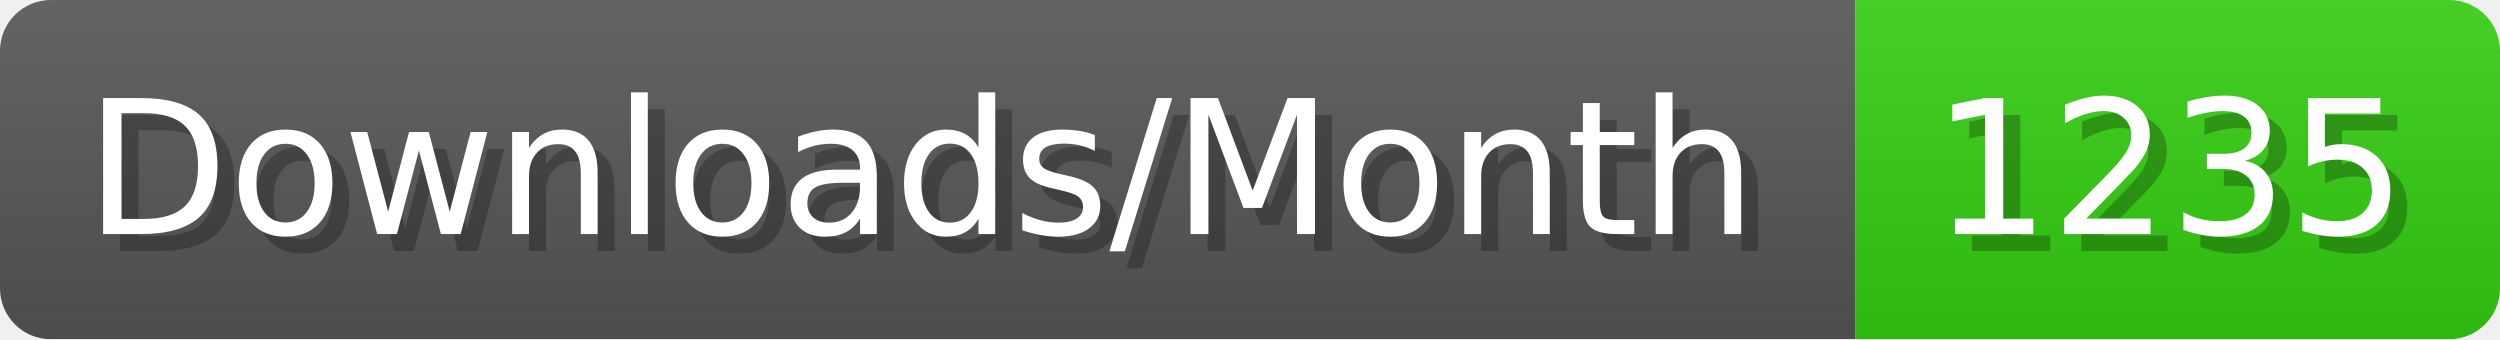
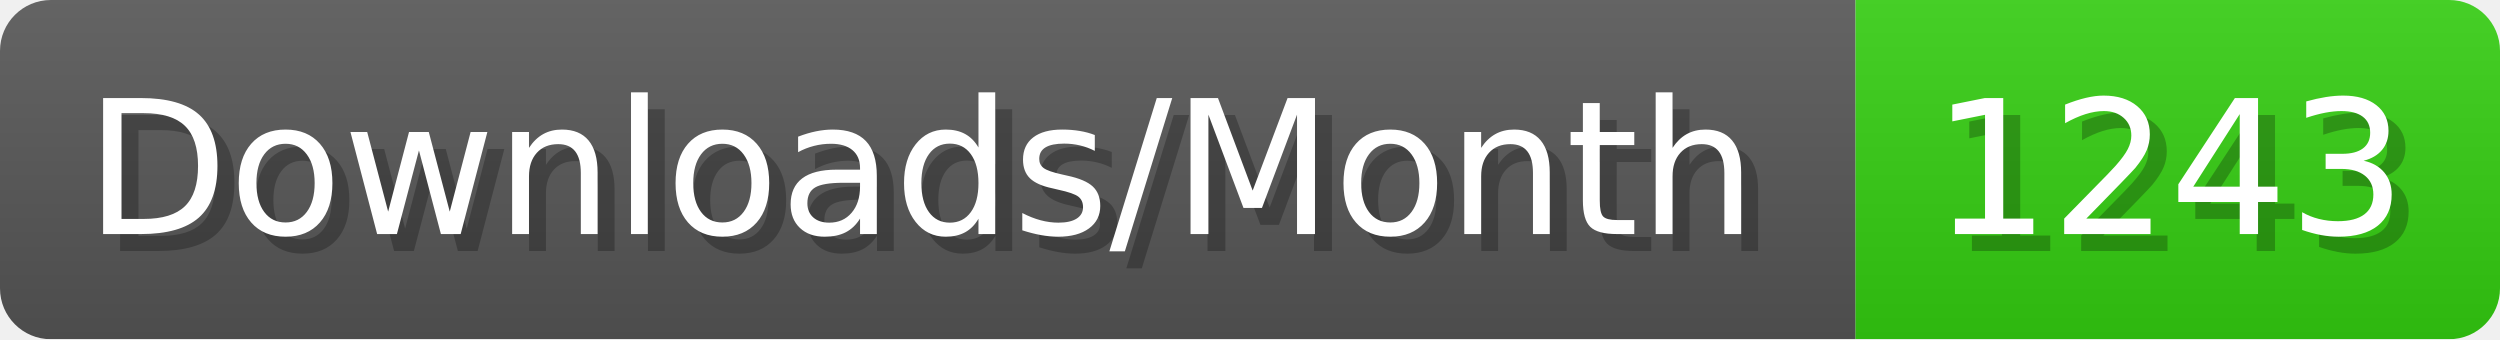
- <svg xmlns="http://www.w3.org/2000/svg" width="147.4" height="20" viewBox="0 0 1474 200" role="img" aria-label="Downloads/Month: 1235">
+ <svg xmlns="http://www.w3.org/2000/svg" width="147.4" height="20" viewBox="0 0 1474 200" role="img" aria-label="Downloads/Month: 1243">
  <linearGradient id="YlXUI" x2="0" y2="100%">
    <stop offset="0" stop-opacity=".1" stop-color="#EEE" />
    <stop offset="1" stop-opacity=".1" />
  </linearGradient>
  <mask id="JHhop">
    <rect width="1474" height="200" rx="30" fill="#FFF" />
  </mask>
  <g mask="url(#JHhop)">
    <rect width="1094" height="200" fill="#555" />
    <rect width="380" height="200" fill="#3C1" x="1094" />
    <rect width="1474" height="200" fill="url(#YlXUI)" />
  </g>
  <g aria-hidden="true" fill="#fff" text-anchor="start" font-family="Verdana,DejaVu Sans,sans-serif" font-size="110">
    <text x="60" y="148" textLength="994" fill="#000" opacity="0.25">Downloads/Month</text>
    <text x="50" y="138" textLength="994">Downloads/Month</text>
-     <text x="1149" y="148" textLength="280" fill="#000" opacity="0.25">1235</text>
-     <text x="1139" y="138" textLength="280">1235</text>
+     <text x="1149" y="148" textLength="280" fill="#000" opacity="0.25">1243</text>
+     <text x="1139" y="138" textLength="280">1243</text>
  </g>
</svg>
